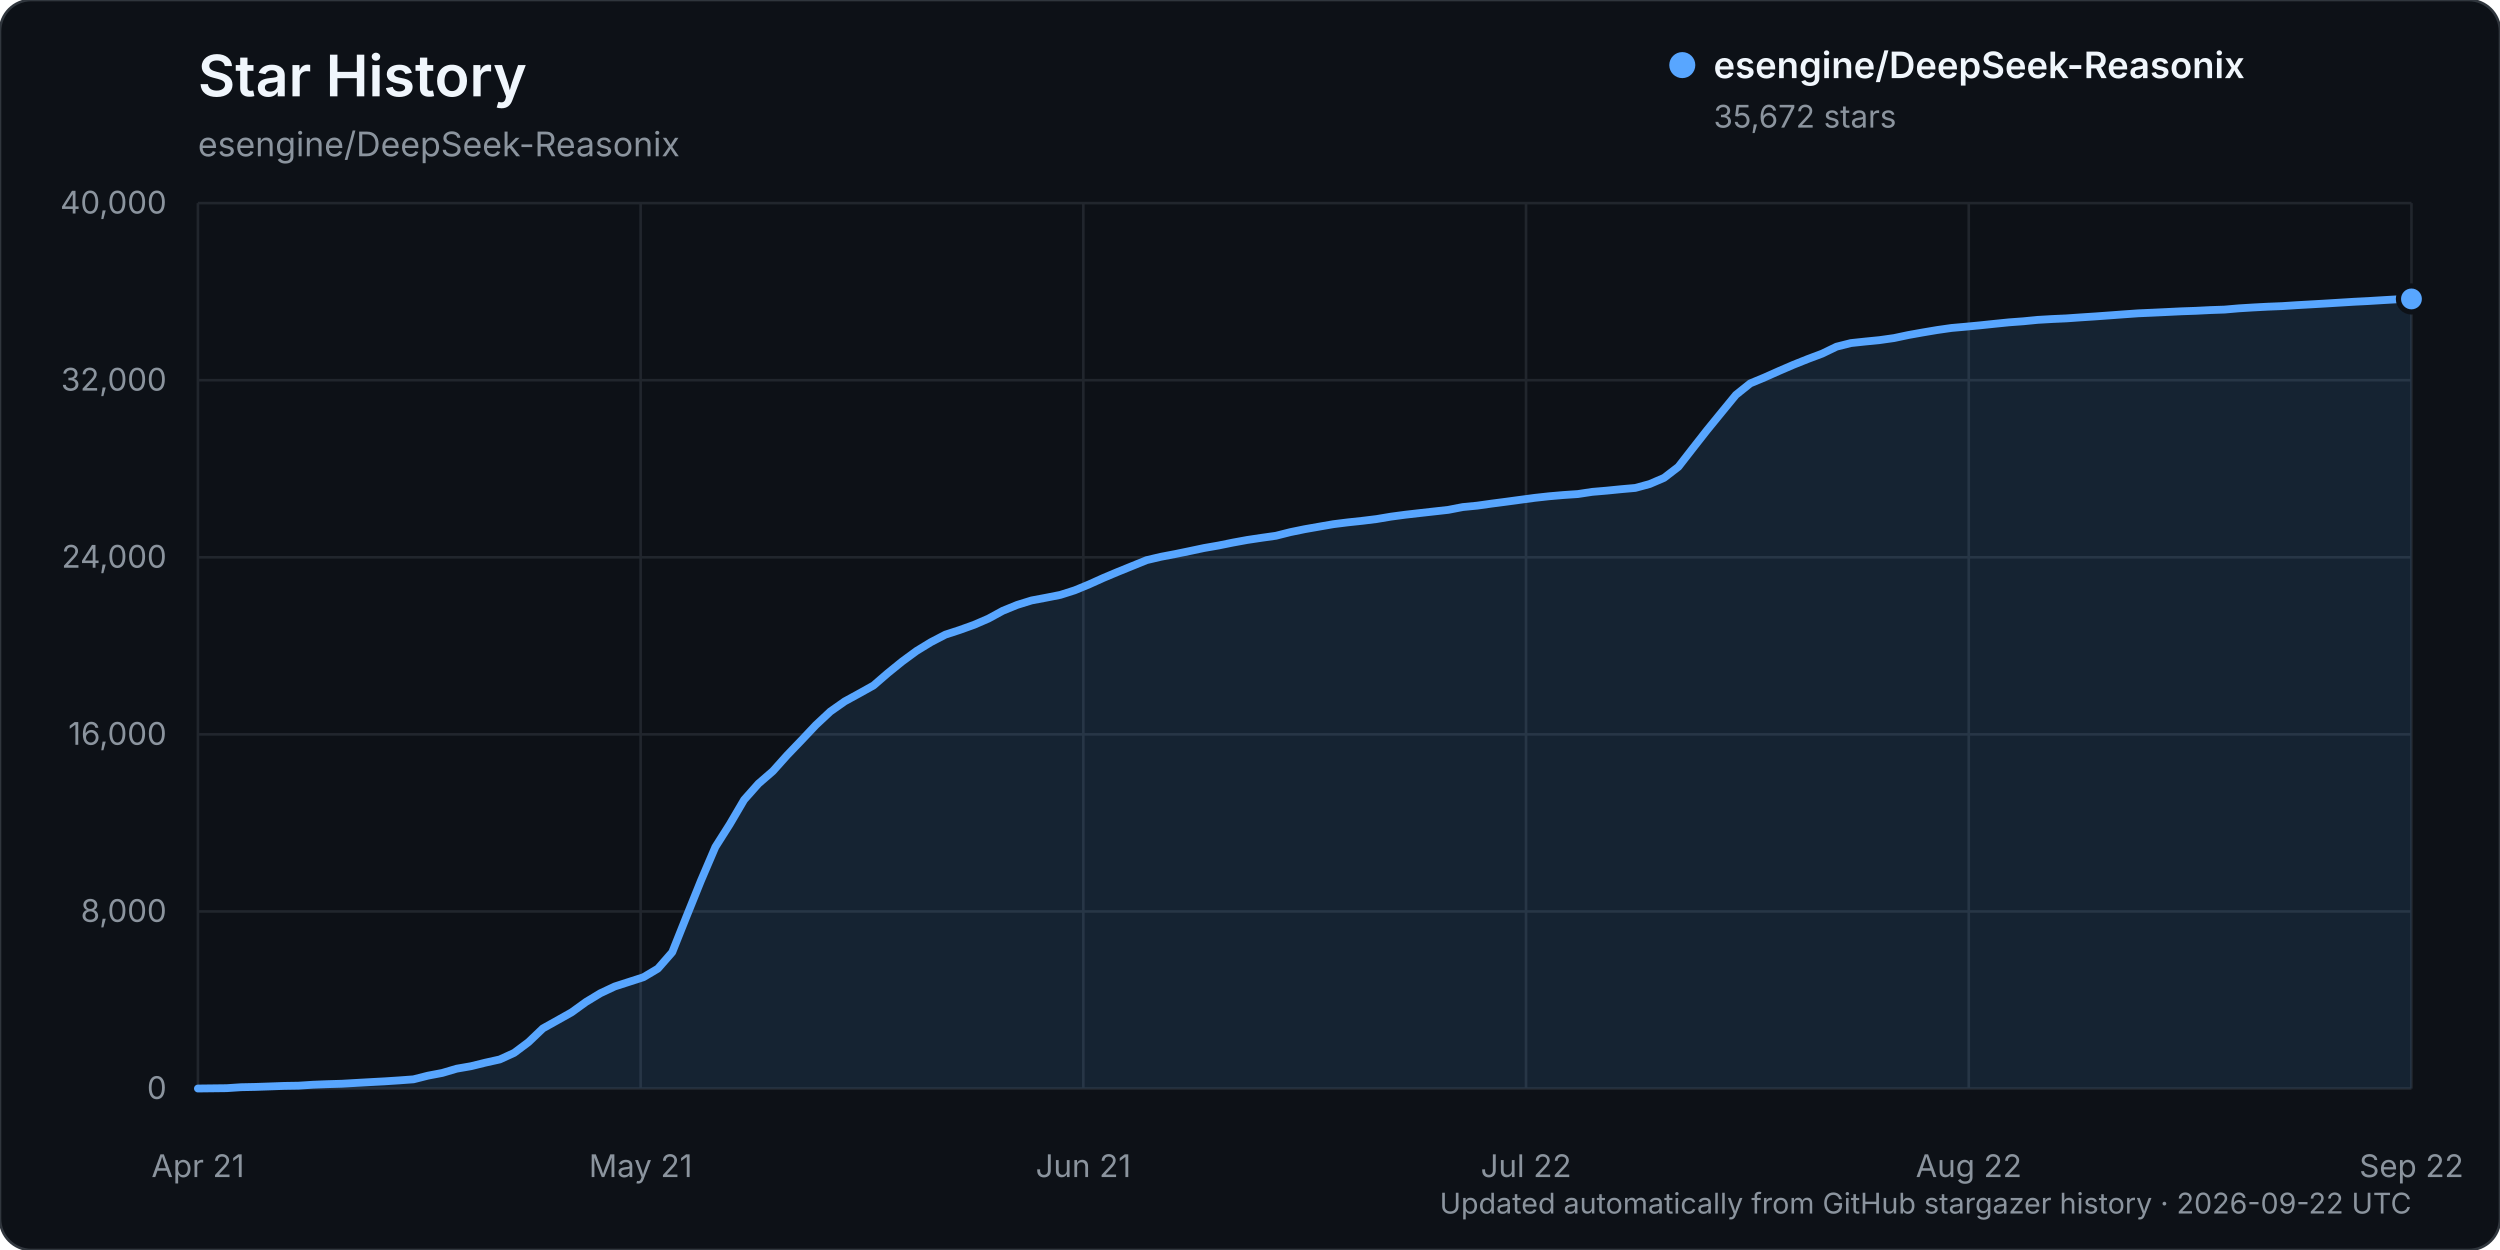
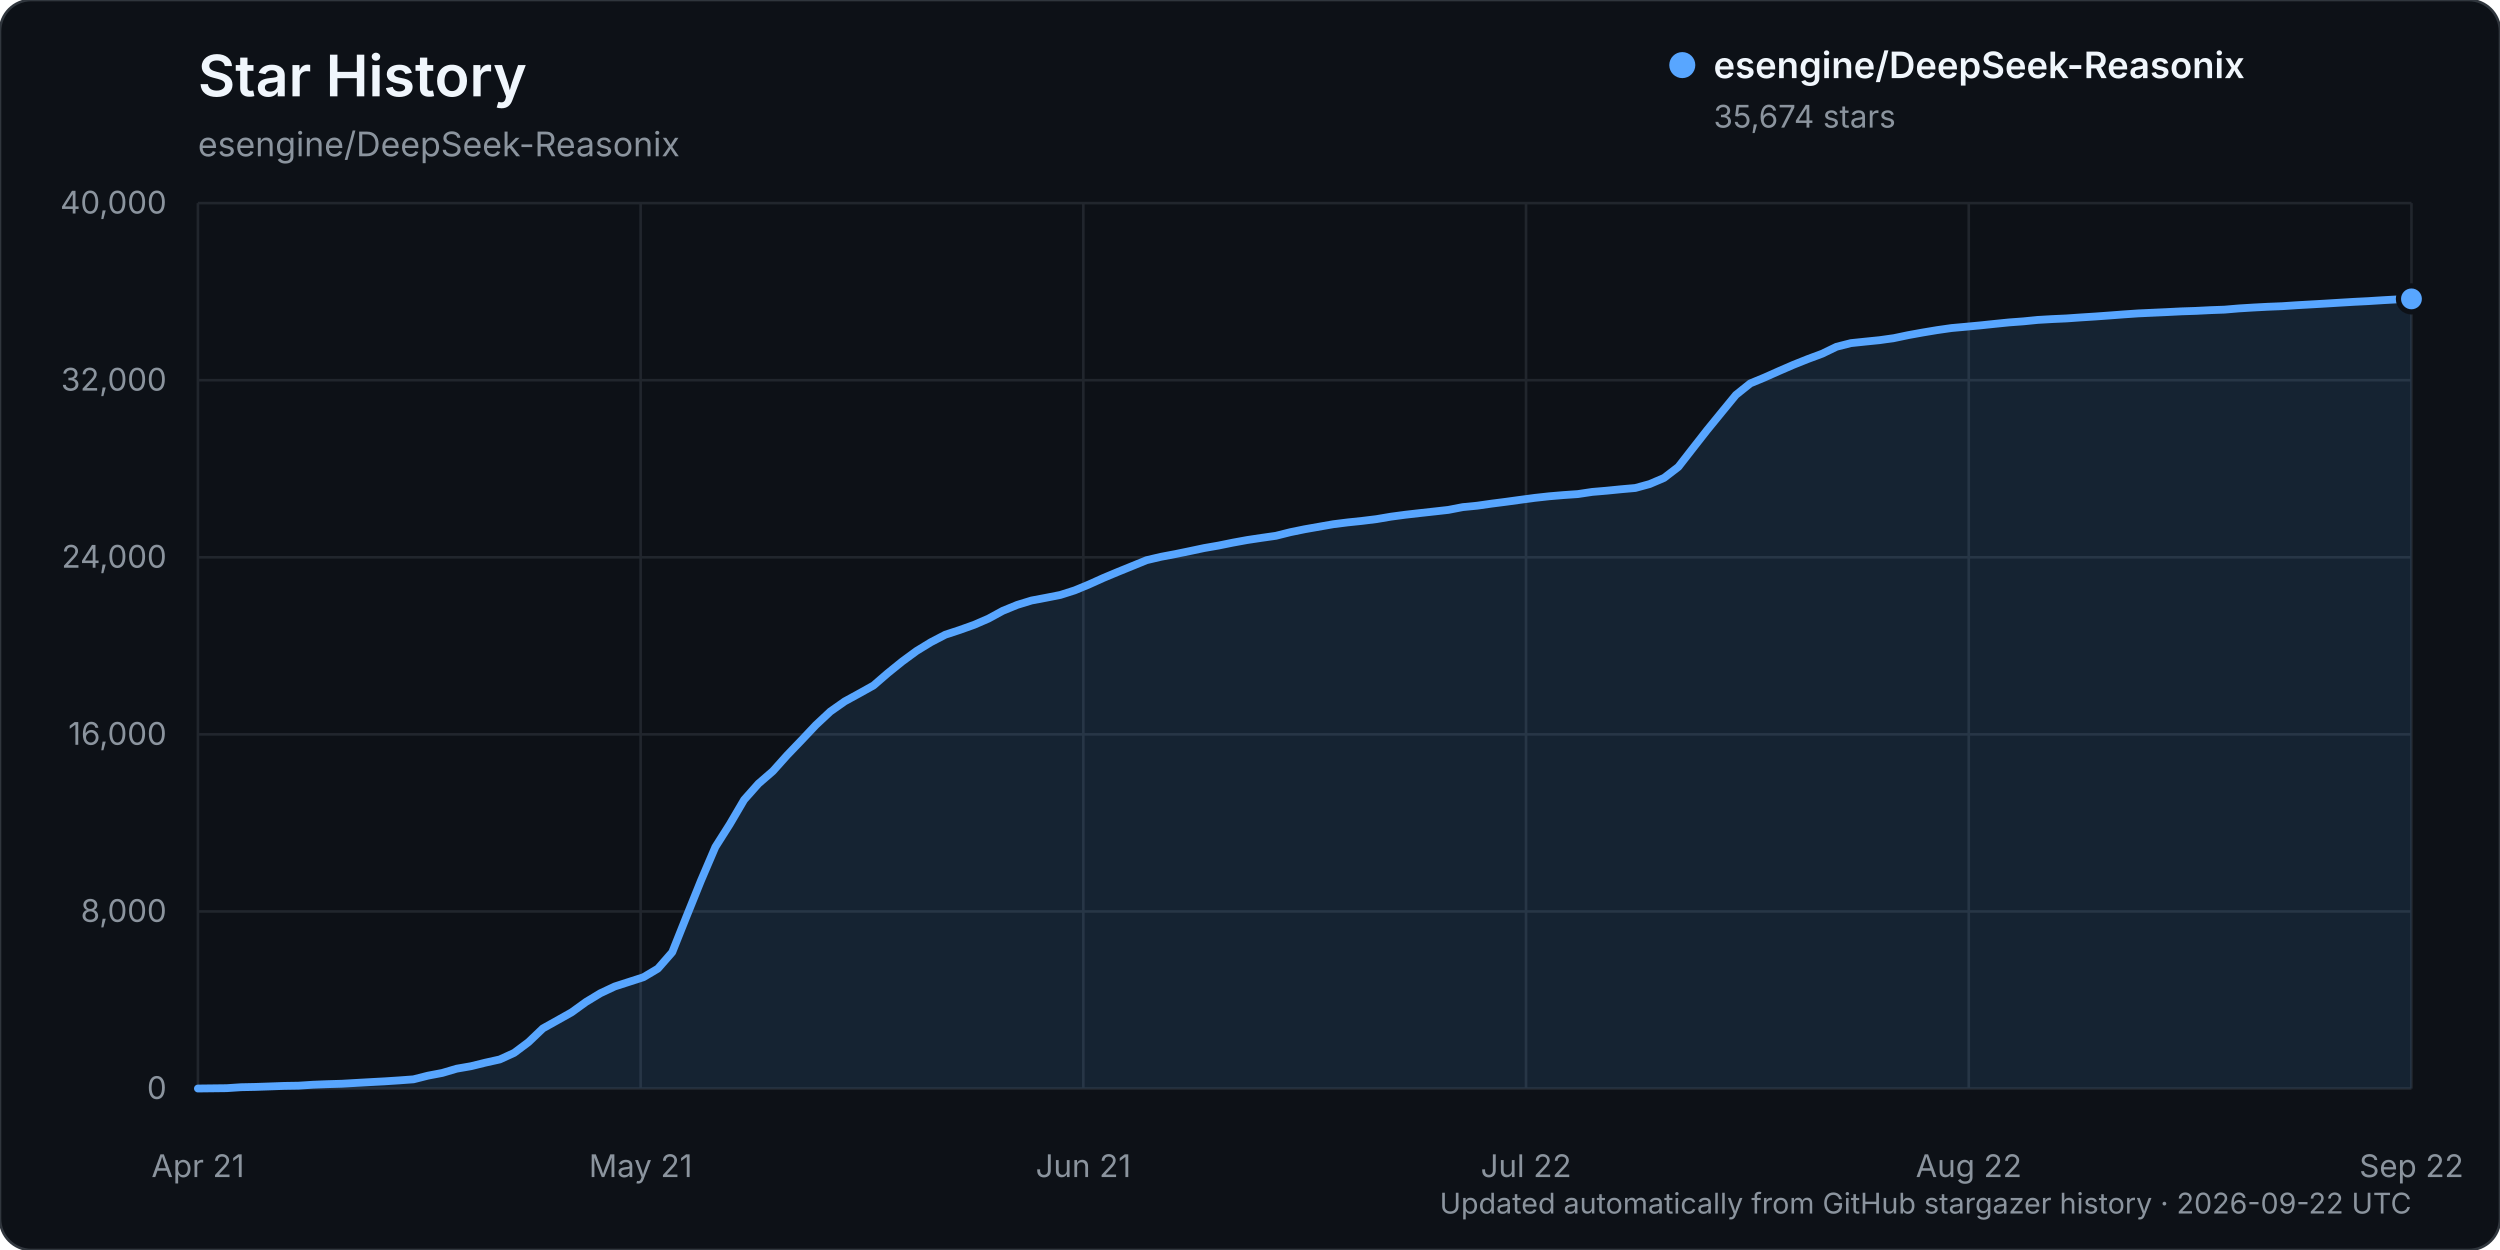
<svg xmlns="http://www.w3.org/2000/svg" width="960" height="480" viewBox="0 0 960 480" role="img" aria-labelledby="title description">
  <rect width="960" height="480" rx="12" fill="#0d1117" stroke="#30363d" />
  <text x="76" y="37" fill="#f0f6fc" font-family="-apple-system, BlinkMacSystemFont, 'Segoe UI', sans-serif" font-size="22" font-weight="600">Star History</text>
  <text x="76" y="60" fill="#8b949e" font-family="-apple-system, BlinkMacSystemFont, 'Segoe UI', sans-serif" font-size="13">esengine/DeepSeek-Reasonix</text>
  <g font-family="-apple-system, BlinkMacSystemFont, 'Segoe UI', sans-serif">
    <line x1="76" y1="418.00" x2="926" y2="418.00" stroke="#21262d" stroke-width="1" />
    <text x="64" y="422.00" text-anchor="end" fill="#8b949e" font-size="12">0</text>
    <line x1="76" y1="350.00" x2="926" y2="350.00" stroke="#21262d" stroke-width="1" />
    <text x="64" y="354.00" text-anchor="end" fill="#8b949e" font-size="12">8,000</text>
    <line x1="76" y1="282.00" x2="926" y2="282.00" stroke="#21262d" stroke-width="1" />
    <text x="64" y="286.00" text-anchor="end" fill="#8b949e" font-size="12">16,000</text>
    <line x1="76" y1="214.00" x2="926" y2="214.00" stroke="#21262d" stroke-width="1" />
    <text x="64" y="218.00" text-anchor="end" fill="#8b949e" font-size="12">24,000</text>
    <line x1="76" y1="146.00" x2="926" y2="146.00" stroke="#21262d" stroke-width="1" />
    <text x="64" y="150.00" text-anchor="end" fill="#8b949e" font-size="12">32,000</text>
    <line x1="76" y1="78.00" x2="926" y2="78.00" stroke="#21262d" stroke-width="1" />
    <text x="64" y="82.00" text-anchor="end" fill="#8b949e" font-size="12">40,000</text>
    <line x1="76.00" y1="78" x2="76.00" y2="418" stroke="#21262d" stroke-width="1" />
    <text x="76.00" y="452" text-anchor="middle" fill="#8b949e" font-size="12">Apr 21</text>
    <line x1="246.00" y1="78" x2="246.00" y2="418" stroke="#21262d" stroke-width="1" />
    <text x="246.00" y="452" text-anchor="middle" fill="#8b949e" font-size="12">May 21</text>
    <line x1="416.00" y1="78" x2="416.00" y2="418" stroke="#21262d" stroke-width="1" />
    <text x="416.00" y="452" text-anchor="middle" fill="#8b949e" font-size="12">Jun 21</text>
    <line x1="586.00" y1="78" x2="586.00" y2="418" stroke="#21262d" stroke-width="1" />
    <text x="586.00" y="452" text-anchor="middle" fill="#8b949e" font-size="12">Jul 22</text>
    <line x1="756.00" y1="78" x2="756.00" y2="418" stroke="#21262d" stroke-width="1" />
    <text x="756.00" y="452" text-anchor="middle" fill="#8b949e" font-size="12">Aug 22</text>
    <line x1="926.00" y1="78" x2="926.00" y2="418" stroke="#21262d" stroke-width="1" />
    <text x="926.00" y="452" text-anchor="middle" fill="#8b949e" font-size="12">Sep 22</text>
-     <path d="M76.00,417.99 L87.04,417.86 L92.56,417.49 L98.08,417.38 L103.60,417.19 L109.12,416.99 L114.64,416.90 L120.16,416.54 L125.68,416.32 L131.19,416.16 L136.71,415.84 L142.23,415.53 L147.75,415.23 L153.27,414.87 L158.79,414.46 L164.31,413.06 L169.83,412.01 L175.35,410.38 L180.87,409.42 L186.39,408.06 L191.91,406.83 L197.43,404.31 L202.95,400.18 L208.47,394.91 L213.99,391.83 L219.51,388.73 L225.03,384.74 L230.55,381.40 L236.06,378.81 L241.58,377.03 L247.10,375.24 L252.62,371.96 L258.14,365.65 L263.66,351.83 L269.18,338.15 L274.70,325.25 L280.22,316.54 L285.74,307.13 L291.26,300.91 L296.78,296.13 L302.30,289.96 L307.82,284.21 L313.34,278.36 L318.86,273.21 L324.38,269.33 L329.90,266.31 L335.42,263.23 L340.94,258.46 L346.45,254.00 L351.97,249.95 L357.49,246.58 L363.01,243.71 L368.53,241.91 L374.05,239.93 L379.57,237.54 L385.09,234.53 L390.61,232.28 L396.13,230.57 L401.65,229.53 L407.17,228.44 L412.69,226.68 L418.21,224.40 L423.73,221.91 L429.25,219.59 L434.77,217.35 L440.29,215.10 L445.81,213.80 L451.32,212.75 L456.84,211.61 L462.36,210.44 L467.88,209.48 L473.40,208.36 L478.92,207.35 L484.44,206.52 L489.96,205.74 L495.48,204.34 L501.00,203.21 L506.52,202.24 L512.04,201.28 L517.56,200.59 L523.08,200.00 L528.60,199.32 L534.12,198.39 L539.64,197.65 L545.16,197.02 L550.68,196.40 L556.19,195.78 L561.71,194.71 L567.23,194.17 L572.75,193.39 L578.27,192.67 L583.79,191.92 L589.31,191.18 L594.83,190.57 L600.35,190.09 L605.87,189.72 L611.39,188.88 L616.91,188.41 L622.43,187.86 L627.95,187.37 L633.47,185.87 L638.99,183.50 L644.51,179.26 L650.03,172.16 L655.55,165.12 L661.06,158.37 L666.58,151.64 L672.10,147.22 L677.62,144.92 L683.14,142.46 L688.66,140.08 L694.18,137.87 L699.70,135.80 L705.22,133.13 L710.74,131.74 L716.26,131.15 L721.78,130.60 L727.30,129.82 L732.82,128.65 L738.34,127.66 L743.86,126.73 L749.38,125.94 L754.90,125.45 L760.42,124.92 L765.94,124.34 L771.45,123.78 L776.97,123.37 L782.49,122.83 L788.01,122.51 L793.53,122.26 L799.05,121.87 L804.57,121.51 L810.09,121.11 L815.61,120.70 L821.13,120.31 L826.65,120.07 L832.17,119.81 L837.69,119.54 L843.21,119.35 L848.73,119.07 L854.25,118.88 L859.77,118.40 L865.29,118.06 L870.81,117.77 L876.32,117.55 L881.84,117.19 L887.36,116.88 L892.88,116.56 L898.40,116.22 L903.92,115.88 L909.44,115.60 L914.96,115.26 L920.48,114.94 L926.00,114.79 L926.00,418.00 L76.00,418.00 Z" fill="#58a6ff" opacity="0.12" />
-     <path d="M76.00,417.99 L87.04,417.86 L92.56,417.49 L98.08,417.38 L103.60,417.19 L109.12,416.99 L114.64,416.90 L120.16,416.54 L125.68,416.32 L131.19,416.16 L136.71,415.84 L142.23,415.53 L147.75,415.23 L153.27,414.87 L158.79,414.46 L164.31,413.06 L169.83,412.01 L175.35,410.38 L180.87,409.42 L186.39,408.06 L191.91,406.83 L197.43,404.31 L202.95,400.18 L208.47,394.91 L213.99,391.83 L219.51,388.73 L225.03,384.74 L230.55,381.40 L236.06,378.81 L241.58,377.03 L247.10,375.24 L252.62,371.96 L258.14,365.65 L263.66,351.83 L269.18,338.15 L274.70,325.25 L280.22,316.54 L285.74,307.13 L291.26,300.91 L296.78,296.13 L302.30,289.96 L307.82,284.21 L313.34,278.36 L318.86,273.21 L324.38,269.33 L329.90,266.31 L335.42,263.23 L340.94,258.46 L346.45,254.00 L351.97,249.95 L357.49,246.58 L363.01,243.71 L368.53,241.91 L374.05,239.93 L379.57,237.54 L385.09,234.53 L390.61,232.28 L396.13,230.57 L401.65,229.53 L407.17,228.44 L412.69,226.68 L418.21,224.40 L423.73,221.91 L429.25,219.59 L434.77,217.35 L440.29,215.10 L445.81,213.80 L451.32,212.75 L456.84,211.61 L462.36,210.44 L467.88,209.48 L473.40,208.36 L478.92,207.35 L484.44,206.52 L489.96,205.74 L495.48,204.34 L501.00,203.21 L506.52,202.24 L512.04,201.28 L517.56,200.59 L523.08,200.00 L528.60,199.32 L534.12,198.39 L539.64,197.65 L545.16,197.02 L550.68,196.40 L556.19,195.78 L561.71,194.71 L567.23,194.17 L572.75,193.39 L578.27,192.67 L583.79,191.92 L589.31,191.18 L594.83,190.57 L600.35,190.09 L605.87,189.72 L611.39,188.88 L616.91,188.41 L622.43,187.86 L627.95,187.37 L633.47,185.87 L638.99,183.50 L644.51,179.26 L650.03,172.16 L655.55,165.12 L661.06,158.37 L666.58,151.64 L672.10,147.22 L677.62,144.92 L683.14,142.46 L688.66,140.08 L694.18,137.87 L699.70,135.80 L705.22,133.13 L710.74,131.74 L716.26,131.15 L721.78,130.60 L727.30,129.82 L732.82,128.65 L738.34,127.66 L743.86,126.73 L749.38,125.94 L754.90,125.45 L760.42,124.92 L765.94,124.34 L771.45,123.78 L776.97,123.37 L782.49,122.83 L788.01,122.51 L793.53,122.26 L799.05,121.87 L804.57,121.51 L810.09,121.11 L815.61,120.70 L821.13,120.31 L826.65,120.07 L832.17,119.81 L837.69,119.54 L843.21,119.35 L848.73,119.07 L854.25,118.88 L859.77,118.40 L865.29,118.06 L870.81,117.77 L876.32,117.55 L881.84,117.19 L887.36,116.88 L892.88,116.56 L898.40,116.22 L903.92,115.88 L909.44,115.60 L914.96,115.26 L920.48,114.94 L926.00,114.79" fill="none" stroke="#58a6ff" stroke-width="3" stroke-linecap="round" stroke-linejoin="round" />
-     <circle cx="926.00" cy="114.79" r="5" fill="#58a6ff" stroke="#0d1117" stroke-width="2" />
+     <path d="M76.00,417.99 L87.04,417.86 L92.56,417.49 L98.08,417.38 L103.60,417.19 L109.12,416.99 L114.64,416.90 L120.16,416.54 L125.68,416.32 L131.19,416.16 L136.71,415.84 L142.23,415.53 L147.75,415.23 L153.27,414.87 L158.79,414.46 L164.31,413.06 L169.83,412.01 L175.35,410.38 L180.87,409.42 L186.39,408.06 L191.91,406.83 L197.43,404.31 L202.95,400.18 L208.47,394.91 L213.99,391.83 L219.51,388.73 L225.03,384.74 L230.55,381.40 L236.06,378.81 L241.58,377.03 L247.10,375.24 L252.62,371.96 L258.14,365.65 L263.66,351.83 L269.18,338.15 L274.70,325.25 L280.22,316.54 L285.74,307.13 L291.26,300.91 L296.78,296.13 L302.30,289.96 L307.82,284.21 L313.34,278.36 L318.86,273.21 L324.38,269.33 L329.90,266.31 L335.42,263.23 L340.94,258.46 L346.45,254.01 L351.97,249.96 L357.49,246.59 L363.01,243.72 L368.53,241.91 L374.05,239.94 L379.57,237.55 L385.09,234.54 L390.61,232.28 L396.13,230.59 L401.65,229.55 L407.17,228.46 L412.69,226.70 L418.21,224.41 L423.73,221.92 L429.25,219.61 L434.77,217.37 L440.29,215.11 L445.81,213.81 L451.32,212.77 L456.84,211.63 L462.36,210.46 L467.88,209.50 L473.40,208.38 L478.92,207.37 L484.44,206.54 L489.96,205.75 L495.48,204.36 L501.00,203.23 L506.52,202.26 L512.04,201.29 L517.56,200.60 L523.08,200.02 L528.60,199.34 L534.12,198.40 L539.64,197.66 L545.16,197.03 L550.68,196.42 L556.19,195.80 L561.71,194.73 L567.23,194.19 L572.75,193.40 L578.27,192.69 L583.79,191.93 L589.31,191.19 L594.83,190.58 L600.35,190.11 L605.87,189.73 L611.39,188.90 L616.91,188.43 L622.43,187.88 L627.95,187.39 L633.47,185.88 L638.99,183.52 L644.51,179.28 L650.03,172.18 L655.55,165.13 L661.06,158.38 L666.58,151.65 L672.10,147.23 L677.62,144.94 L683.14,142.48 L688.66,140.09 L694.18,137.88 L699.70,135.83 L705.22,133.16 L710.74,131.76 L716.26,131.18 L721.78,130.62 L727.30,129.84 L732.82,128.68 L738.34,127.68 L743.86,126.76 L749.38,125.97 L754.90,125.47 L760.42,124.95 L765.94,124.37 L771.45,123.81 L776.97,123.40 L782.49,122.85 L788.01,122.53 L793.53,122.28 L799.05,121.89 L804.57,121.54 L810.09,121.14 L815.61,120.72 L821.13,120.34 L826.65,120.09 L832.17,119.84 L837.69,119.56 L843.21,119.38 L848.73,119.10 L854.25,118.90 L859.77,118.43 L865.29,118.09 L870.81,117.80 L876.32,117.58 L881.84,117.21 L887.36,116.90 L892.88,116.58 L898.40,116.24 L903.92,115.91 L909.44,115.63 L914.96,115.28 L920.48,114.97 L926.00,114.77 L926.00,418.00 L76.00,418.00 Z" fill="#58a6ff" opacity="0.12" />
+     <path d="M76.00,417.99 L87.04,417.86 L92.56,417.49 L98.08,417.38 L103.60,417.19 L109.12,416.99 L114.64,416.90 L120.16,416.54 L125.68,416.32 L131.19,416.16 L136.71,415.84 L142.23,415.53 L147.75,415.23 L153.27,414.87 L158.79,414.46 L164.31,413.06 L169.83,412.01 L175.35,410.38 L180.87,409.42 L186.39,408.06 L191.91,406.83 L197.43,404.31 L202.95,400.18 L208.47,394.91 L213.99,391.83 L219.51,388.73 L225.03,384.74 L230.55,381.40 L236.06,378.81 L241.58,377.03 L247.10,375.24 L252.62,371.96 L258.14,365.65 L263.66,351.83 L269.18,338.15 L274.70,325.25 L280.22,316.54 L285.74,307.13 L291.26,300.91 L296.78,296.13 L302.30,289.96 L307.82,284.21 L313.34,278.36 L318.86,273.21 L324.38,269.33 L329.90,266.31 L335.42,263.23 L340.94,258.46 L346.45,254.01 L351.97,249.96 L357.49,246.59 L363.01,243.72 L368.53,241.91 L374.05,239.94 L379.57,237.55 L385.09,234.54 L390.61,232.28 L396.13,230.59 L401.65,229.55 L407.17,228.46 L412.69,226.70 L418.21,224.41 L423.73,221.92 L429.25,219.61 L434.77,217.37 L440.29,215.11 L445.81,213.81 L451.32,212.77 L456.84,211.63 L462.36,210.46 L467.88,209.50 L473.40,208.38 L478.92,207.37 L484.44,206.54 L489.96,205.75 L495.48,204.36 L501.00,203.23 L506.52,202.26 L512.04,201.29 L517.56,200.60 L523.08,200.02 L528.60,199.34 L534.12,198.40 L539.64,197.66 L545.16,197.03 L550.68,196.42 L556.19,195.80 L561.71,194.73 L567.23,194.19 L572.75,193.40 L578.27,192.69 L583.79,191.93 L589.31,191.19 L594.83,190.58 L600.35,190.11 L605.87,189.73 L611.39,188.90 L616.91,188.43 L622.43,187.88 L627.95,187.39 L633.47,185.88 L638.99,183.52 L644.51,179.28 L650.03,172.18 L655.55,165.13 L661.06,158.38 L666.58,151.65 L672.10,147.23 L677.62,144.94 L683.14,142.48 L688.66,140.09 L694.18,137.88 L699.70,135.83 L705.22,133.16 L710.74,131.76 L716.26,131.18 L721.78,130.62 L727.30,129.84 L732.82,128.68 L738.34,127.68 L743.86,126.76 L749.38,125.97 L754.90,125.47 L760.42,124.95 L765.94,124.37 L771.45,123.81 L776.97,123.40 L782.49,122.85 L788.01,122.53 L793.53,122.28 L799.05,121.89 L804.57,121.54 L810.09,121.14 L815.61,120.72 L821.13,120.34 L826.65,120.09 L832.17,119.84 L837.69,119.56 L843.21,119.38 L848.73,119.10 L854.25,118.90 L859.77,118.43 L865.29,118.09 L870.81,117.80 L876.32,117.58 L881.84,117.21 L887.36,116.90 L892.88,116.58 L898.40,116.24 L903.92,115.91 L909.44,115.63 L914.96,115.28 L920.48,114.97 L926.00,114.77" fill="none" stroke="#58a6ff" stroke-width="3" stroke-linecap="round" stroke-linejoin="round" />
+     <circle cx="926.00" cy="114.77" r="5" fill="#58a6ff" stroke="#0d1117" stroke-width="2" />
    <g transform="translate(646, 25)">
      <circle cx="0" cy="0" r="5" fill="#58a6ff" />
      <text x="12" y="5" fill="#f0f6fc" font-size="14" font-weight="600">esengine/DeepSeek-Reasonix</text>
-       <text x="12" y="24" fill="#8b949e" font-size="12">35,672 stars</text>
+       <text x="12" y="24" fill="#8b949e" font-size="12">35,674 stars</text>
    </g>
    <text x="926" y="466" text-anchor="end" fill="#8b949e" font-size="11">Updated automatically from GitHub stargazer history · 2026-09-22 UTC</text>
  </g>
</svg>
